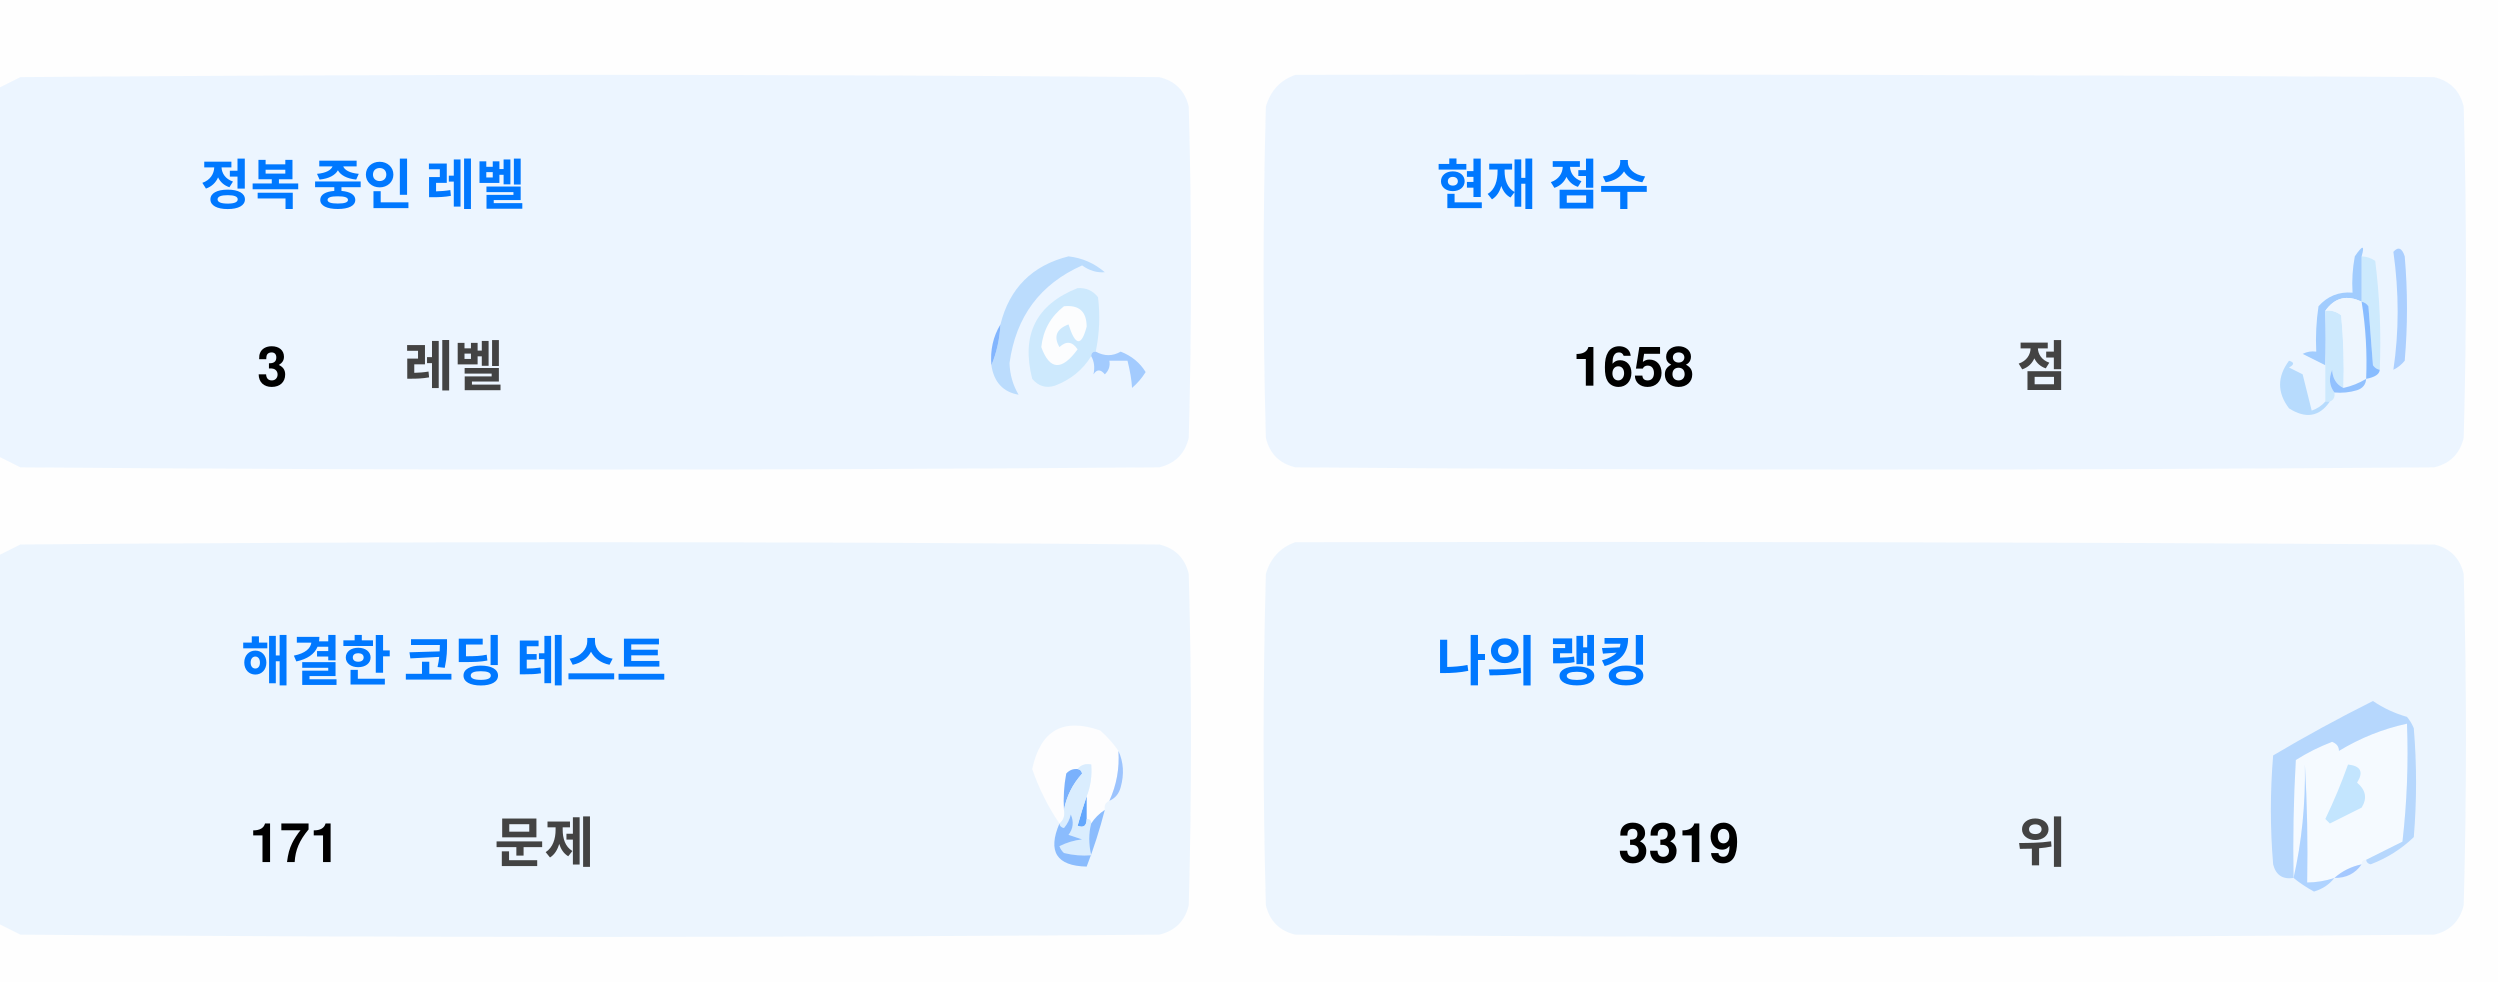
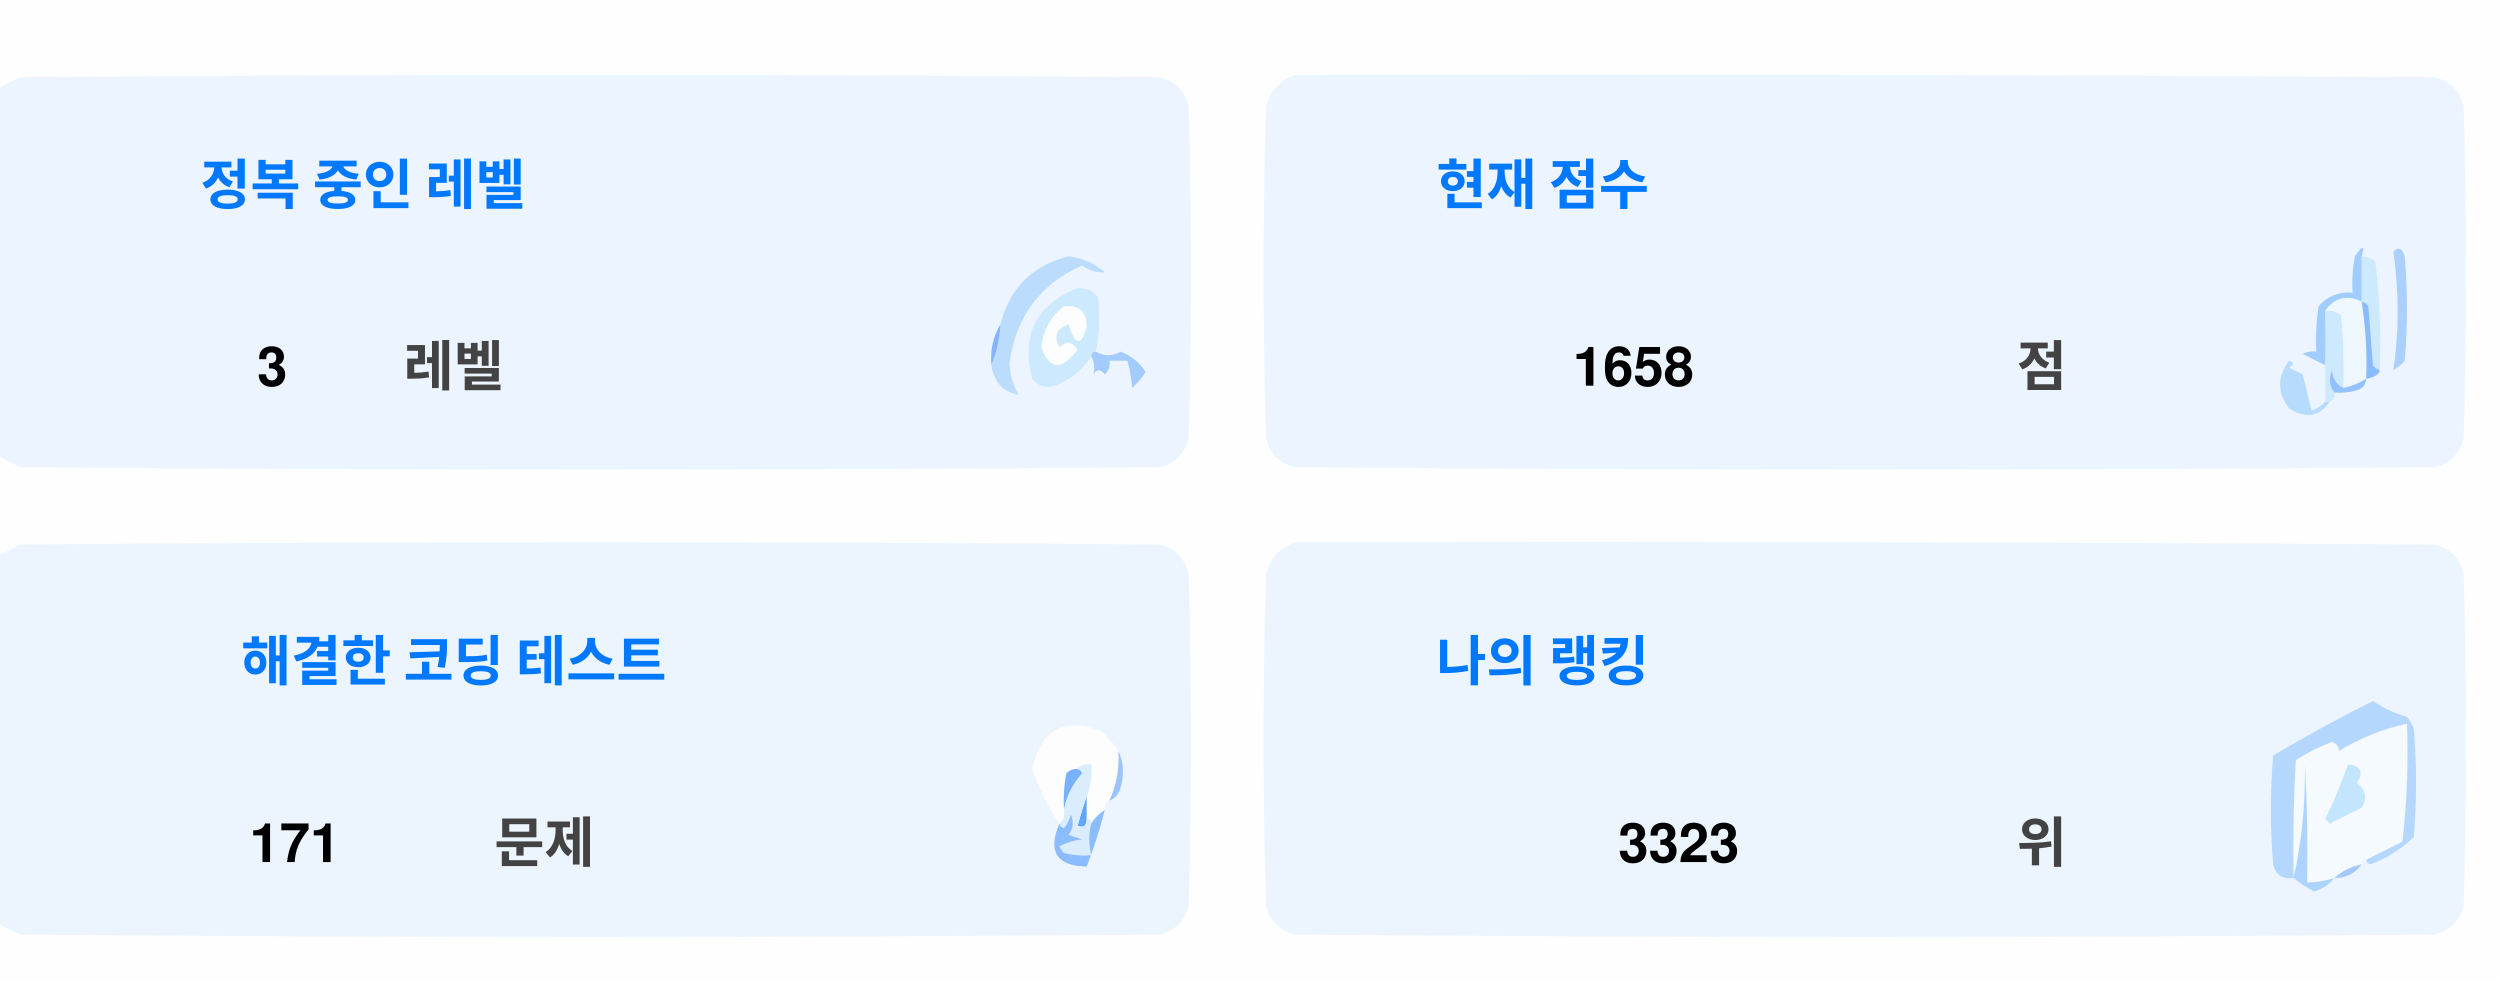
<svg xmlns="http://www.w3.org/2000/svg" version="1.1" width="551px" height="217px" style="shape-rendering:geometricPrecision; text-rendering:geometricPrecision; image-rendering:optimizeQuality; fill-rule:evenodd; clip-rule:evenodd">
  <style>.title {fill: #434343;font-size: 1rem;line-height: 1.5rem;font-weight: bold;font-family: -apple-system, BlinkMacSystemFont, Segoe UI, Helvetica, Arial, sans-serif, Apple Color Emoji, Segoe UI Emoji;}.desc {fill: #434343;font-size: 2.5rem;font-weight: bold;line-height: 1.5rem;font-family: -apple-system, BlinkMacSystemFont, Segoe UI, Helvetica, Arial, sans-serif, Apple Color Emoji, Segoe UI Emoji;}.desc-2 {fill: #434343;font-size: 1rem;font-weight: bold;line-height: 1.5rem;font-family: -apple-system, BlinkMacSystemFont, Segoe UI, Helvetica, Arial, sans-serif, Apple Color Emoji, Segoe UI Emoji;}.text, .desc {animation: twinkling 4s ease-in-out infinite;}@keyframes twinkling {40% { opacity: 1; }50% { opacity: 0.5; }60% { opacity: 1; }70% { opacity: 0.5; }80% { opacity: 1; }}</style>
  <g>
    <path style="opacity:1" fill="#fefefe" d="M -0.5,-0.5 C 183.167,-0.5 366.833,-0.5 550.5,-0.5C 550.5,71.833 550.5,144.167 550.5,216.5C 366.833,216.5 183.167,216.5 -0.5,216.5C -0.5,212.167 -0.5,207.833 -0.5,203.5C 1.14,204.32 2.807,205.153 4.5,206C 88.167,206.667 171.833,206.667 255.5,206C 259,205.167 261.167,203 262,199.5C 262.667,175.167 262.667,150.833 262,126.5C 261.167,123 259,120.833 255.5,120C 171.833,119.333 88.167,119.333 4.5,120C 2.807,120.847 1.14,121.68 -0.5,122.5C -0.5,115.167 -0.5,107.833 -0.5,100.5C 1.14,101.32 2.807,102.153 4.5,103C 88.167,103.667 171.833,103.667 255.5,103C 259,102.167 261.167,100 262,96.5C 262.667,72.167 262.667,47.833 262,23.5C 261.167,20 259,17.833 255.5,17C 171.833,16.333 88.167,16.333 4.5,17C 2.807,17.847 1.14,18.68 -0.5,19.5C -0.5,12.833 -0.5,6.167 -0.5,-0.5 Z" />
  </g>
  <g>
    <path style="opacity:1" fill="#ecf5ff" d="M -0.5,100.5 C -0.5,73.5 -0.5,46.5 -0.5,19.5C 1.14,18.68 2.807,17.847 4.5,17C 88.167,16.333 171.833,16.333 255.5,17C 259,17.833 261.167,20 262,23.5C 262.667,47.833 262.667,72.167 262,96.5C 261.167,100 259,102.167 255.5,103C 171.833,103.667 88.167,103.667 4.5,103C 2.807,102.153 1.14,101.32 -0.5,100.5 Z" />
  </g>
  <g>
    <path style="opacity:1" fill="#ecf5ff" d="M 285.5,16.5 C 369.167,16.333 452.834,16.5 536.5,17C 540,17.833 542.167,20 543,23.5C 543.667,47.833 543.667,72.167 543,96.5C 542.167,100 540,102.167 536.5,103C 452.833,103.667 369.167,103.667 285.5,103C 282,102.167 279.833,100 279,96.5C 278.333,72.167 278.333,47.833 279,23.5C 280.018,19.985 282.185,17.652 285.5,16.5 Z" />
  </g>
  <g>
    <path style="opacity:1" fill="#cdeafd" d="M 520.5,56.5 C 521.583,56.539 522.583,56.873 523.5,57.5C 524.498,65.472 524.831,73.472 524.5,81.5C 523.883,81.389 523.383,81.056 523,80.5C 522.667,76.167 522.333,71.833 522,67.5C 521.617,66.944 521.117,66.611 520.5,66.5C 520.5,63.167 520.5,59.833 520.5,56.5 Z" />
  </g>
  <g>
    <path style="opacity:1" fill="#abcfff" d="M 527.5,55.5 C 528.566,54.308 529.399,54.641 530,56.5C 530.667,64.167 530.667,71.833 530,79.5C 529.311,80.357 528.478,81.023 527.5,81.5C 528.758,73.08 528.758,64.414 527.5,55.5 Z" />
  </g>
  <g>
    <path style="opacity:1" fill="#bbdcfd" d="M 218.5,80.5 C 219.657,77.727 220.324,74.727 220.5,71.5C 222.49,63.51 227.49,58.51 235.5,56.5C 238.528,56.847 241.194,58.014 243.5,60C 241.744,60.141 240.078,59.641 238.5,58.5C 229.247,62.607 223.914,69.773 222.5,80C 222.565,82.526 223.232,84.859 224.5,87C 221.07,86.397 219.07,84.231 218.5,80.5 Z" />
  </g>
  <g>
    <path style="opacity:1" fill="#cde9fd" d="M 241.5,77.5 C 240.833,77.5 240.5,77.833 240.5,78.5C 238.628,81.529 235.961,83.695 232.5,85C 230.536,85.624 228.869,85.124 227.5,83.5C 225.021,73.791 228.354,67.124 237.5,63.5C 239.374,63.39 240.874,64.056 242,65.5C 242.497,69.524 242.331,73.524 241.5,77.5 Z" />
  </g>
  <g>
    <path style="opacity:1" fill="#fcfdfe" d="M 234.5,67.5 C 237.826,67.162 239.493,68.662 239.5,72C 238.334,76.434 237,76.267 235.5,71.5C 232.832,72.515 232.166,74.182 233.5,76.5C 235.017,75.089 236.351,75.256 237.5,77C 234.006,81.771 231.34,81.605 229.5,76.5C 229.904,72.771 231.571,69.771 234.5,67.5 Z" />
  </g>
  <g>
    <path style="opacity:1" fill="#a1ccfe" d="M 520.5,56.5 C 520.5,59.833 520.5,63.167 520.5,66.5C 517.238,64.922 514.572,65.589 512.5,68.5C 512.617,72.81 512.617,76.81 512.5,80.5C 510.86,79.68 509.193,78.847 507.5,78C 508.448,77.517 509.448,77.35 510.5,77.5C 510.335,74.15 510.502,70.817 511,67.5C 512.995,65.253 515.495,64.253 518.5,64.5C 518.336,61.813 518.503,59.146 519,56.5C 520.731,53.969 521.231,53.969 520.5,56.5 Z" />
  </g>
  <g>
    <path style="opacity:1" fill="#cde9fd" d="M 512.5,68.5 C 513.822,68.33 514.989,68.663 516,69.5C 516.499,74.823 516.666,80.156 516.5,85.5C 514.955,84.77 514.122,83.437 514,81.5C 513.22,83.387 513.387,85.054 514.5,86.5C 514.672,87.492 514.338,88.158 513.5,88.5C 513.167,88.5 512.833,88.5 512.5,88.5C 512.5,85.833 512.5,83.167 512.5,80.5C 512.617,76.81 512.617,72.81 512.5,68.5 Z" />
  </g>
  <g>
    <path style="opacity:1" fill="#eef6fe" d="M 520.5,66.5 C 521.407,72.106 521.74,77.773 521.5,83.5C 519.95,84.441 518.284,85.108 516.5,85.5C 516.666,80.156 516.499,74.823 516,69.5C 514.989,68.663 513.822,68.33 512.5,68.5C 514.572,65.589 517.238,64.922 520.5,66.5 Z" />
  </g>
  <g>
    <path style="opacity:1" fill="#88bcff" d="M 520.5,66.5 C 521.117,66.611 521.617,66.944 522,67.5C 522.333,71.833 522.667,76.167 523,80.5C 523.383,81.056 523.883,81.389 524.5,81.5C 524.445,82.469 523.445,83.136 521.5,83.5C 521.74,77.773 521.407,72.106 520.5,66.5 Z" />
  </g>
  <g>
    <path style="opacity:1" fill="#82b5fe" d="M 220.5,71.5 C 220.324,74.727 219.657,77.727 218.5,80.5C 218.215,77.171 218.882,74.171 220.5,71.5 Z" />
  </g>
  <g>
    <path style="opacity:1" fill="#a3cbfe" d="M 240.5,78.5 C 240.5,77.833 240.833,77.5 241.5,77.5C 243.391,78.536 245.224,78.536 247,77.5C 249.391,78.429 251.225,79.929 252.5,82C 251.681,83.319 250.681,84.486 249.5,85.5C 249.409,83.777 249.075,81.777 248.5,79.5C 247.167,79.5 245.833,79.5 244.5,79.5C 244.719,80.675 244.386,81.675 243.5,82.5C 242.575,81.359 241.741,81.359 241,82.5C 241.331,80.981 241.164,79.648 240.5,78.5 Z" />
  </g>
  <g>
    <path style="opacity:1" fill="#b7dbfd" d="M 512.5,88.5 C 512.833,88.5 513.167,88.5 513.5,88.5C 511.199,91.857 508.199,92.357 504.5,90C 501.872,86.535 501.872,83.035 504.5,79.5C 505.696,79.846 505.696,80.346 504.5,81C 505.5,81.5 506.5,82 507.5,82.5C 508.167,85.167 508.833,87.833 509.5,90.5C 510.739,90.058 511.739,89.391 512.5,88.5 Z" />
  </g>
  <g>
    <path style="opacity:1" fill="#92c1fe" d="M 516.5,85.5 C 518.284,85.108 519.95,84.441 521.5,83.5C 521.423,84.75 520.756,85.583 519.5,86C 517.866,86.493 516.199,86.66 514.5,86.5C 513.387,85.054 513.22,83.387 514,81.5C 514.122,83.437 514.955,84.77 516.5,85.5 Z" />
  </g>
  <g>
    <path style="opacity:1" fill="#ecf5fe" d="M -0.5,203.5 C -0.5,176.5 -0.5,149.5 -0.5,122.5C 1.14,121.68 2.807,120.847 4.5,120C 88.167,119.333 171.833,119.333 255.5,120C 259,120.833 261.167,123 262,126.5C 262.667,150.833 262.667,175.167 262,199.5C 261.167,203 259,205.167 255.5,206C 171.833,206.667 88.167,206.667 4.5,206C 2.807,205.153 1.14,204.32 -0.5,203.5 Z" />
  </g>
  <g>
    <path style="opacity:1" fill="#ecf5fe" d="M 285.5,119.5 C 369.167,119.333 452.834,119.5 536.5,120C 540,120.833 542.167,123 543,126.5C 543.667,150.833 543.667,175.167 543,199.5C 542.167,203 540,205.167 536.5,206C 452.833,206.667 369.167,206.667 285.5,206C 282,205.167 279.833,203 279,199.5C 278.333,175.167 278.333,150.833 279,126.5C 280.018,122.985 282.185,120.652 285.5,119.5 Z" />
  </g>
  <g>
    <path style="opacity:1" fill="#fdfdfe" d="M 246.5,165.5 C 246.758,169.367 246.092,173.034 244.5,176.5C 243.662,176.842 243.328,177.508 243.5,178.5C 242.272,179.306 241.272,180.306 240.5,181.5C 240.5,180.833 240.167,180.5 239.5,180.5C 239.5,178.833 239.5,177.167 239.5,175.5C 240.369,173.283 240.702,170.95 240.5,168.5C 239.209,168.263 238.209,168.596 237.5,169.5C 236.504,169.414 235.671,169.748 235,170.5C 234.503,173.146 234.336,175.813 234.5,178.5C 234.737,179.791 234.404,180.791 233.5,181.5C 230.986,177.806 228.986,173.806 227.5,169.5C 229.309,160.957 234.309,158.124 242.5,161C 244.07,162.397 245.404,163.897 246.5,165.5 Z" />
  </g>
  <g>
    <path style="opacity:1" fill="#f5faff" d="M 521.5,189.5 C 520.833,189.5 520.5,189.833 520.5,190.5C 518.181,190.992 516.181,191.992 514.5,193.5C 512.565,194.15 510.565,194.483 508.5,194.5C 508.666,185.827 508.5,177.16 508,168.5C 508.141,177.227 507.308,185.56 505.5,193.5C 505.334,184.827 505.5,176.16 506,167.5C 508.527,165.903 511.194,164.57 514,163.5C 515.011,163.892 515.511,164.559 515.5,165.5C 520.21,162.641 525.21,160.641 530.5,159.5C 530.831,168.192 530.498,176.859 529.5,185.5C 526.807,186.847 524.14,188.18 521.5,189.5 Z" />
  </g>
  <g>
    <path style="opacity:1" fill="#b6d7fd" d="M 521.5,189.5 C 524.14,188.18 526.807,186.847 529.5,185.5C 530.498,176.859 530.831,168.192 530.5,159.5C 525.21,160.641 520.21,162.641 515.5,165.5C 515.511,164.559 515.011,163.892 514,163.5C 511.194,164.57 508.527,165.903 506,167.5C 505.5,176.16 505.334,184.827 505.5,193.5C 503.089,193.863 501.589,192.863 501,190.5C 500.333,182.5 500.333,174.5 501,166.5C 508.173,162.246 515.507,158.246 523,154.5C 525.304,156.068 527.804,157.235 530.5,158C 531.126,158.75 531.626,159.584 532,160.5C 532.667,168.5 532.667,176.5 532,184.5C 529.292,187.111 526.125,189.111 522.5,190.5C 521.893,190.376 521.56,190.043 521.5,189.5 Z" />
  </g>
  <g>
    <path style="opacity:1" fill="#c3e5fe" d="M 517.5,168.5 C 520.317,168.801 520.984,170.134 519.5,172.5C 521.439,174.122 521.772,175.956 520.5,178C 518.167,179.167 515.833,180.333 513.5,181.5C 513.167,181.167 512.833,180.833 512.5,180.5C 514.414,176.515 516.081,172.515 517.5,168.5 Z" />
  </g>
  <g>
    <path style="opacity:1" fill="#7ab1fc" d="M 237.5,169.5 C 238.043,169.56 238.376,169.893 238.5,170.5C 236.395,172.836 235.062,175.503 234.5,178.5C 234.336,175.813 234.503,173.146 235,170.5C 235.671,169.748 236.504,169.414 237.5,169.5 Z" />
  </g>
  <g>
    <path style="opacity:1" fill="#afd3ff" d="M 514.5,193.5 C 513.378,194.947 511.878,195.947 510,196.5C 508.348,195.601 506.848,194.601 505.5,193.5C 507.308,185.56 508.141,177.227 508,168.5C 508.5,177.16 508.666,185.827 508.5,194.5C 510.565,194.483 512.565,194.15 514.5,193.5 Z" />
  </g>
  <g>
    <path style="opacity:1" fill="#9cc3fd" d="M 246.5,165.5 C 247.634,167.966 247.801,170.633 247,173.5C 246.623,174.942 245.79,175.942 244.5,176.5C 246.092,173.034 246.758,169.367 246.5,165.5 Z" />
  </g>
  <g>
    <path style="opacity:1" fill="#62a6fc" d="M 239.5,175.5 C 239.5,177.167 239.5,178.833 239.5,180.5C 239.483,182.028 238.816,182.528 237.5,182C 238.117,179.723 238.784,177.556 239.5,175.5 Z" />
  </g>
  <g>
    <path style="opacity:1" fill="#daedfe" d="M 237.5,169.5 C 238.209,168.596 239.209,168.263 240.5,168.5C 240.702,170.95 240.369,173.283 239.5,175.5C 238.784,177.556 238.117,179.723 237.5,182C 238.816,182.528 239.483,182.028 239.5,180.5C 240.167,180.5 240.5,180.833 240.5,181.5C 239.918,183.669 239.918,186.002 240.5,188.5C 238.473,188.662 236.473,188.495 234.5,188C 234.043,187.586 233.709,187.086 233.5,186.5C 235.078,185.702 236.744,185.202 238.5,185C 237.5,184.667 236.5,184.333 235.5,184C 236.554,182.612 236.72,181.112 236,179.5C 235.751,180.624 235.251,181.624 234.5,182.5C 233.893,182.376 233.56,182.043 233.5,181.5C 234.404,180.791 234.737,179.791 234.5,178.5C 235.062,175.503 236.395,172.836 238.5,170.5C 238.376,169.893 238.043,169.56 237.5,169.5 Z" />
  </g>
  <g>
    <path style="opacity:1" fill="#8bbcfd" d="M 243.5,178.5 C 242.395,182.803 241.062,186.969 239.5,191C 232.857,190.847 230.857,187.68 233.5,181.5C 233.56,182.043 233.893,182.376 234.5,182.5C 235.251,181.624 235.751,180.624 236,179.5C 236.72,181.112 236.554,182.612 235.5,184C 236.5,184.333 237.5,184.667 238.5,185C 236.744,185.202 235.078,185.702 233.5,186.5C 233.709,187.086 234.043,187.586 234.5,188C 236.473,188.495 238.473,188.662 240.5,188.5C 239.918,186.002 239.918,183.669 240.5,181.5C 241.272,180.306 242.272,179.306 243.5,178.5 Z" />
  </g>
  <g>
    <path style="opacity:1" fill="#a4c8ff" d="M 520.5,190.5 C 519.089,192.539 517.089,193.539 514.5,193.5C 516.181,191.992 518.181,190.992 520.5,190.5 Z" />
  </g>
  <text text-anchor="middle" x="80" y="45" class="title" style="fill:#0078ff;" stroke="#none" stroke-width="1">정복 중인 레벨</text>
  <text text-anchor="middle" x="60" y="85" class="desc" style="fill:#000000;" stroke="#none" stroke-width="1">3</text>
  <text text-anchor="middle" x="100" y="85" class="desc-2" style="fill:#434343;" stroke="#none" stroke-width="1">레벨</text>
  <text text-anchor="middle" x="340" y="45" class="title" style="fill:#0078ff;" stroke="#none" stroke-width="1">현재 점수</text>
  <text text-anchor="middle" x="360" y="85" class="desc" style="fill:#000000;" stroke="#none" stroke-width="1">1658</text>
  <text text-anchor="middle" x="450" y="85" class="desc-2" style="fill:#434343;" stroke="#none" stroke-width="1">점</text>
  <text text-anchor="middle" x="100" y="150" class="title" style="fill:#0078ff;" stroke="#none" stroke-width="1">해결한 코딩 테스트</text>
  <text text-anchor="middle" x="65" y="190" class="desc" style="fill:#000000;" stroke="#none" stroke-width="1">171</text>
  <text text-anchor="middle" x="120" y="190" class="desc-2" style="fill:#434343;" stroke="#none" stroke-width="1">문제</text>
  <text text-anchor="middle" x="340" y="150" class="title" style="fill:#0078ff;" stroke="#none" stroke-width="1">나의 랭킹</text>
-   <text text-anchor="middle" x="370" y="190" class="desc" style="fill:#000000;" stroke="#none" stroke-width="1">3319</text>
+   <text text-anchor="middle" x="370" y="190" class="desc" style="fill:#000000;" stroke="#none" stroke-width="1">3323</text>
  <text text-anchor="middle" x="450" y="190" class="desc-2" style="fill:#434343;" stroke="#none" stroke-width="1">위</text>
</svg>
